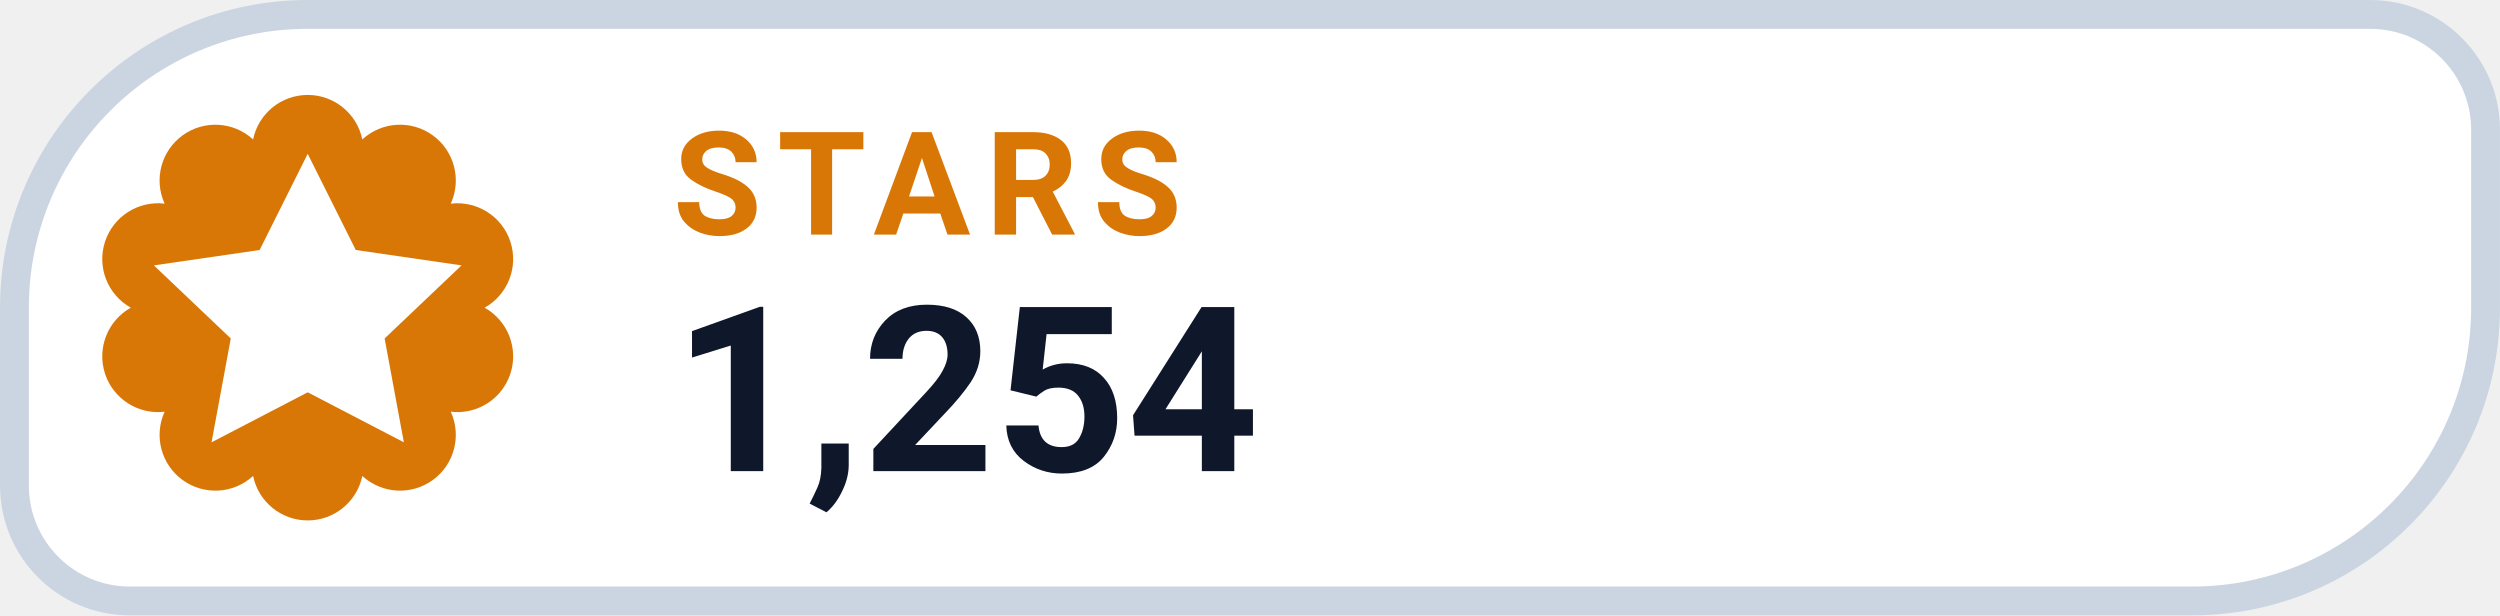
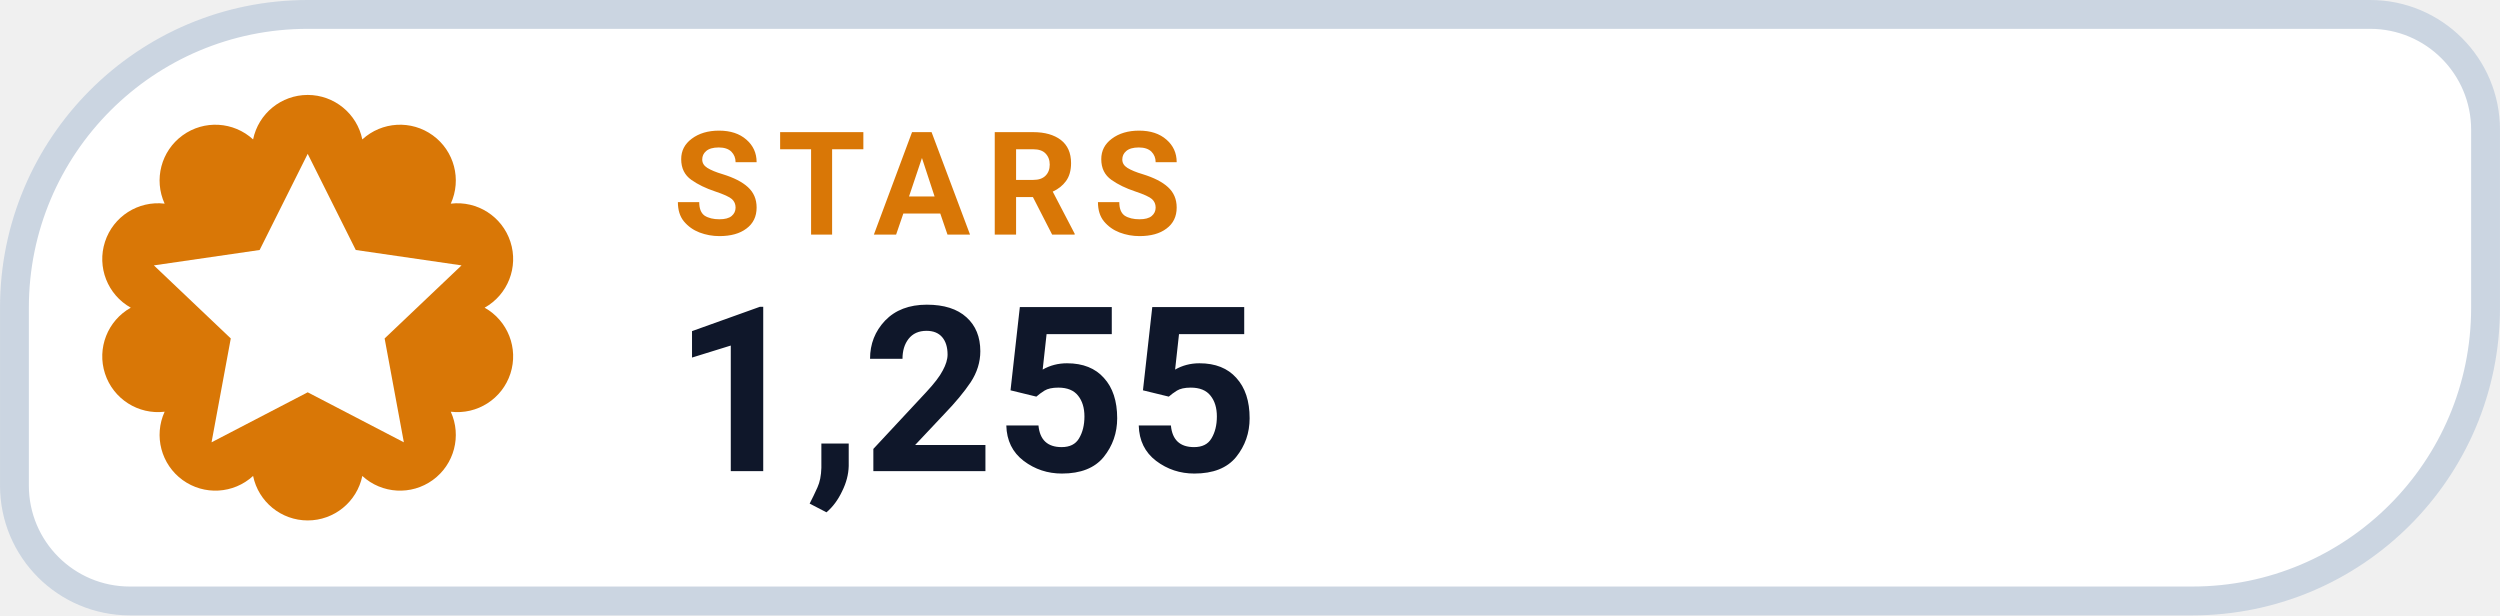
- <svg xmlns="http://www.w3.org/2000/svg" width="126" height="31.015" viewBox="0 0 130 32" role="img" aria-label="STARS 1,254">
+ <svg xmlns="http://www.w3.org/2000/svg" width="126" height="31.015" viewBox="0 0 130 32" role="img" aria-label="STARS 1,255">
  <path d="M 16.00 0.75 H 123.25 A 6.00 6.00 0 0 1 129.25 6.75 V 16.00 A 15.25 15.25 0 0 1 114.00 31.25 H 6.75 A 6.00 6.00 0 0 1 0.75 25.25 V 16.00 A 15.25 15.25 0 0 1 16.00 0.75 Z" fill="#FFFFFF" stroke="#CBD5E1" stroke-width="1.5" />
  <path d="M 13.16 7.25 A 2.90 2.90 0 0 1 18.84 7.25 A 2.90 2.90 0 0 1 23.44 10.59 A 2.90 2.90 0 0 1 25.20 16.00 A 2.90 2.90 0 0 1 23.44 21.41 A 2.90 2.90 0 0 1 18.84 24.75 A 2.90 2.90 0 0 1 13.16 24.75 A 2.90 2.90 0 0 1 8.56 21.41 A 2.90 2.90 0 0 1 6.80 16.00 A 2.90 2.90 0 0 1 8.56 10.59 A 2.90 2.90 0 0 1 13.16 7.25 Z" fill="#D97706" />
  <g transform="translate(16 16)" style="color:#FFFFFF;">
    <path d="M0 -8 l2.5 5 5.5 .8 -4 3.8 1 5.4 -5 -2.6 -5 2.6 1 -5.4 -4 -3.8 5.5 -.8 Z" fill="currentColor" />
  </g>
  <text x="35" y="12.2" fill="#D97706" font-family="-apple-system,BlinkMacSystemFont,'Segoe UI',Roboto,Helvetica,Arial,sans-serif" font-size="7.5" font-weight="700" letter-spacing=".8">STARS</text>
-   <text x="35" y="24.5" fill="#0F172A" font-family="-apple-system,BlinkMacSystemFont,'Segoe UI',Roboto,Helvetica,Arial,sans-serif" font-size="12" font-weight="750">1,254</text>
+   <text x="35" y="24.5" fill="#0F172A" font-family="-apple-system,BlinkMacSystemFont,'Segoe UI',Roboto,Helvetica,Arial,sans-serif" font-size="12" font-weight="750">1,255</text>
</svg>
